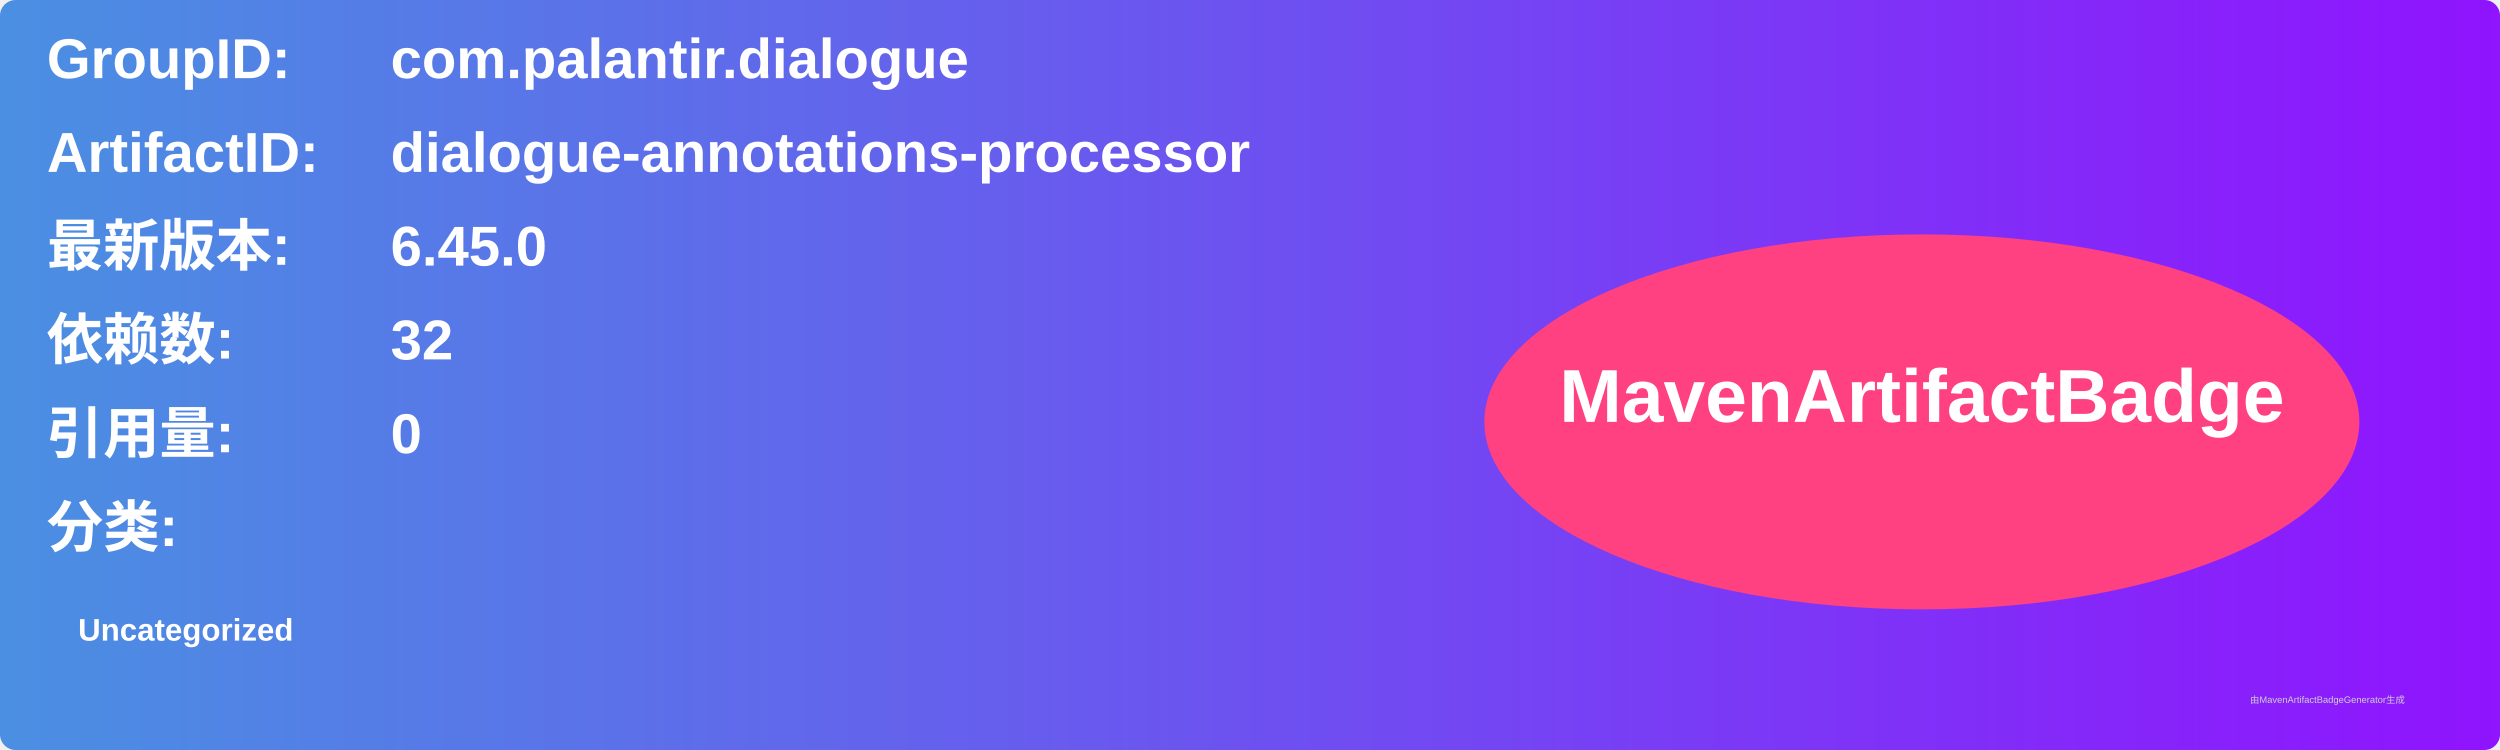
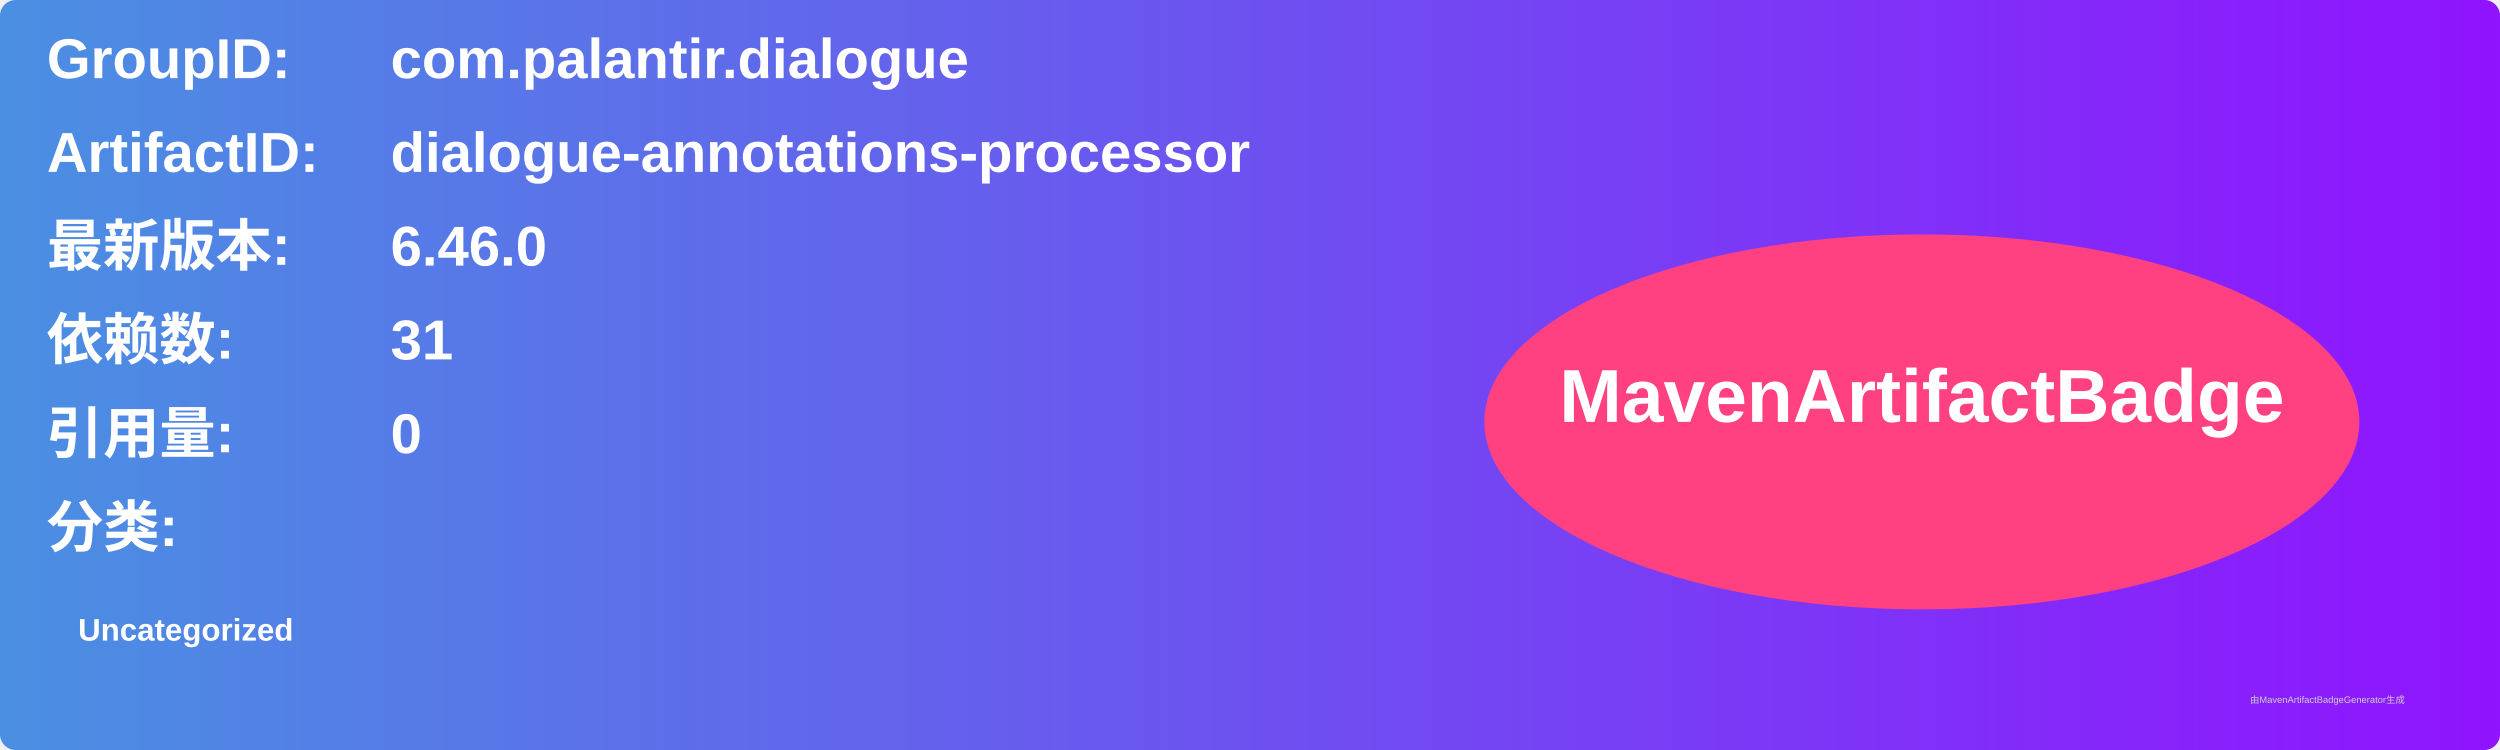
<svg xmlns="http://www.w3.org/2000/svg" width="800" height="240" viewBox="0 0 800 240">
  <linearGradient id="grad" x1="0%" y1="0%" x2="100%" y2="0%">
    <stop offset="0%" stop-color="#4a90e2" />
    <stop offset="100%" stop-color="#9013fe" />
  </linearGradient>
  <rect width="100%" height="100%" rx="5" ry="5" fill="url(#grad)" />
  <g transform="translate(15, 15)">
    <text x="0" y="10" font-family="Arial" font-size="18" fill="white" font-weight="bold" width="260">GroupID:</text>
    <text x="110" y="10" font-family="Arial" font-size="18" fill="white" font-weight="bold" width="460">com.palantir.dialogue</text>
    <text x="0" y="40" font-family="Arial" font-size="18" fill="white" font-weight="bold" width="260">ArtifactID:</text>
    <text x="110" y="40" font-family="Arial" font-size="18" fill="white" font-weight="bold" width="460">dialogue-annotations-processor</text>
    <text x="0" y="70" font-family="Arial" font-size="18" fill="white" font-weight="bold">最新版本:</text>
    <text x="110" y="70" font-family="Arial" font-size="18" fill="white" font-weight="bold">
-       <tspan font-weight="bold">6.45.0</tspan>
+       <tspan font-weight="bold">6.46.0</tspan>
    </text>
    <text x="0" y="100" font-family="Arial" font-size="18" fill="white" font-weight="bold">依赖数: </text>
    <text x="110" y="100" font-family="Arial" font-size="18" fill="white">
-       <tspan font-weight="bold">32</tspan>
+       <tspan font-weight="bold">31</tspan>
    </text>
    <text x="0" y="130" font-family="Arial" font-size="18" fill="white" font-weight="bold">引用量: </text>
    <text x="110" y="130" font-family="Arial" font-size="18" fill="white">
      <tspan font-weight="bold">0</tspan>
    </text>
    <text x="0" y="160" font-family="Arial" font-size="18" fill="white" font-weight="bold">分类:</text>
    <text x="10" y="190" font-family="Arial" font-size="10" fill="white">
      <tspan font-weight="bold">Uncategorized</tspan>
    </text>
    <ellipse cx="600" cy="120" rx="140" ry="60" fill="#ff4081" />
    <text x="600" y="120" text-anchor="middle" font-family="Arial" font-size="24" fill="white" font-weight="bold">MavenArtifactBadge</text>
  </g>
  <text x="720" y="225" font-family="Arial" font-size="3" fill="#d0d0d0">由MavenArtifactBadgeGenerator生成</text>
</svg>
